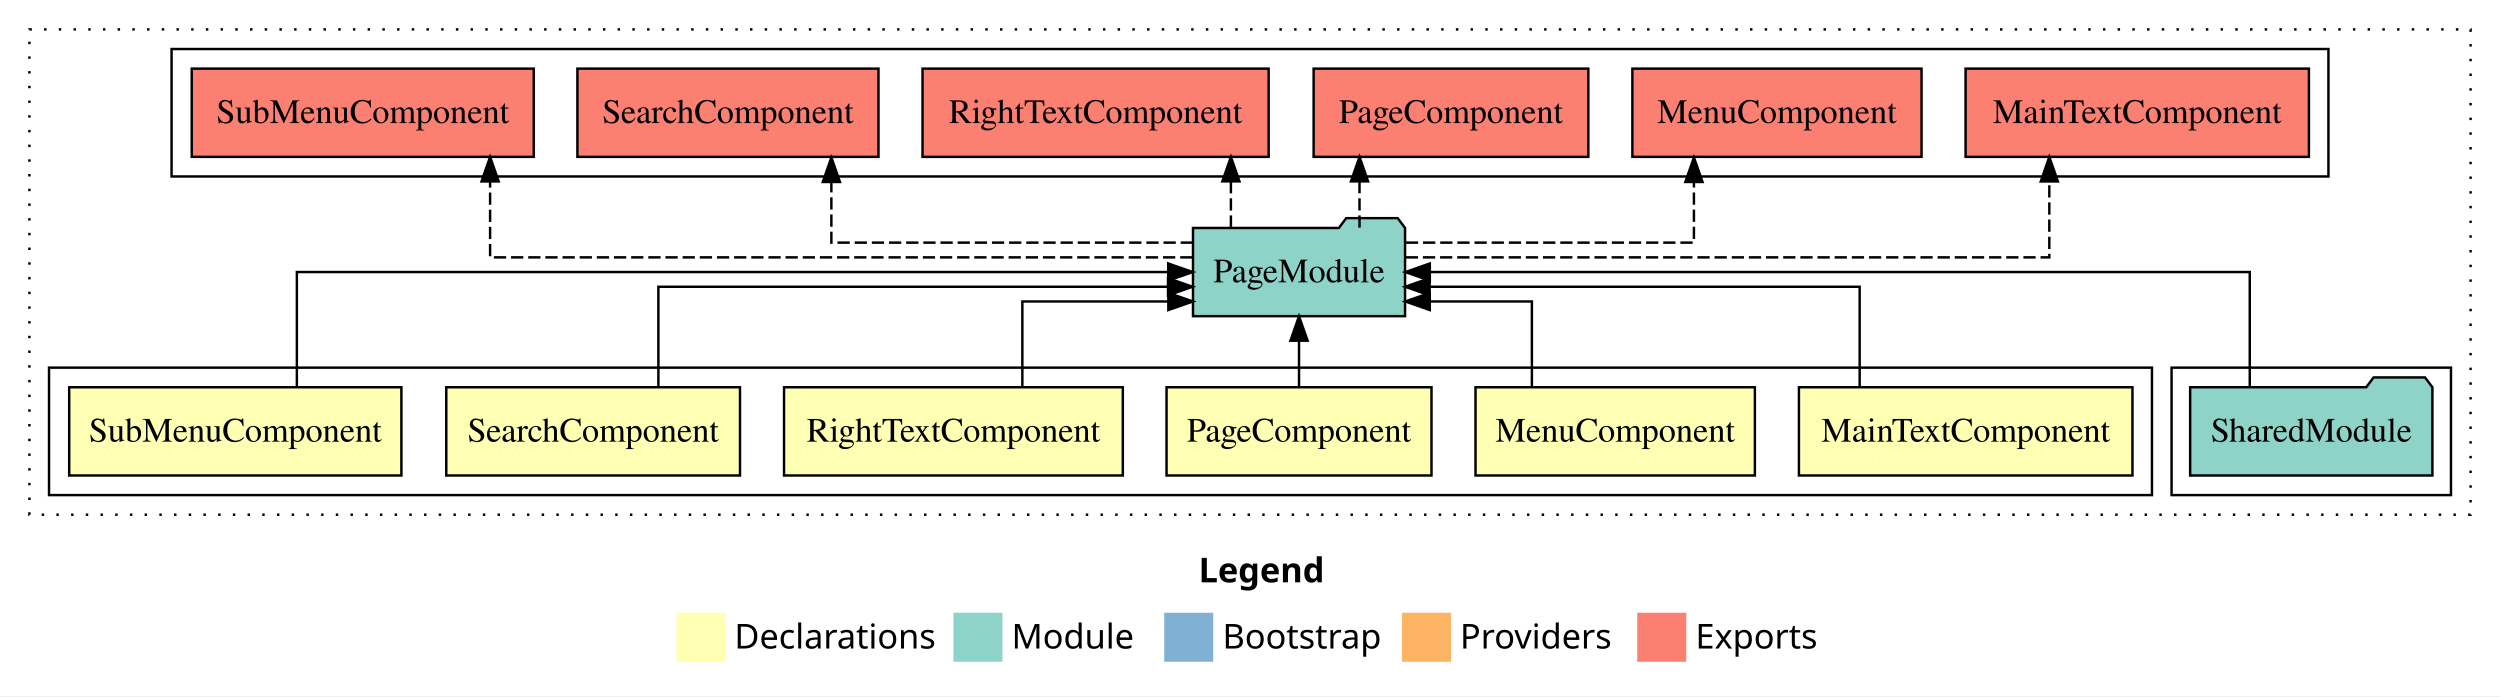
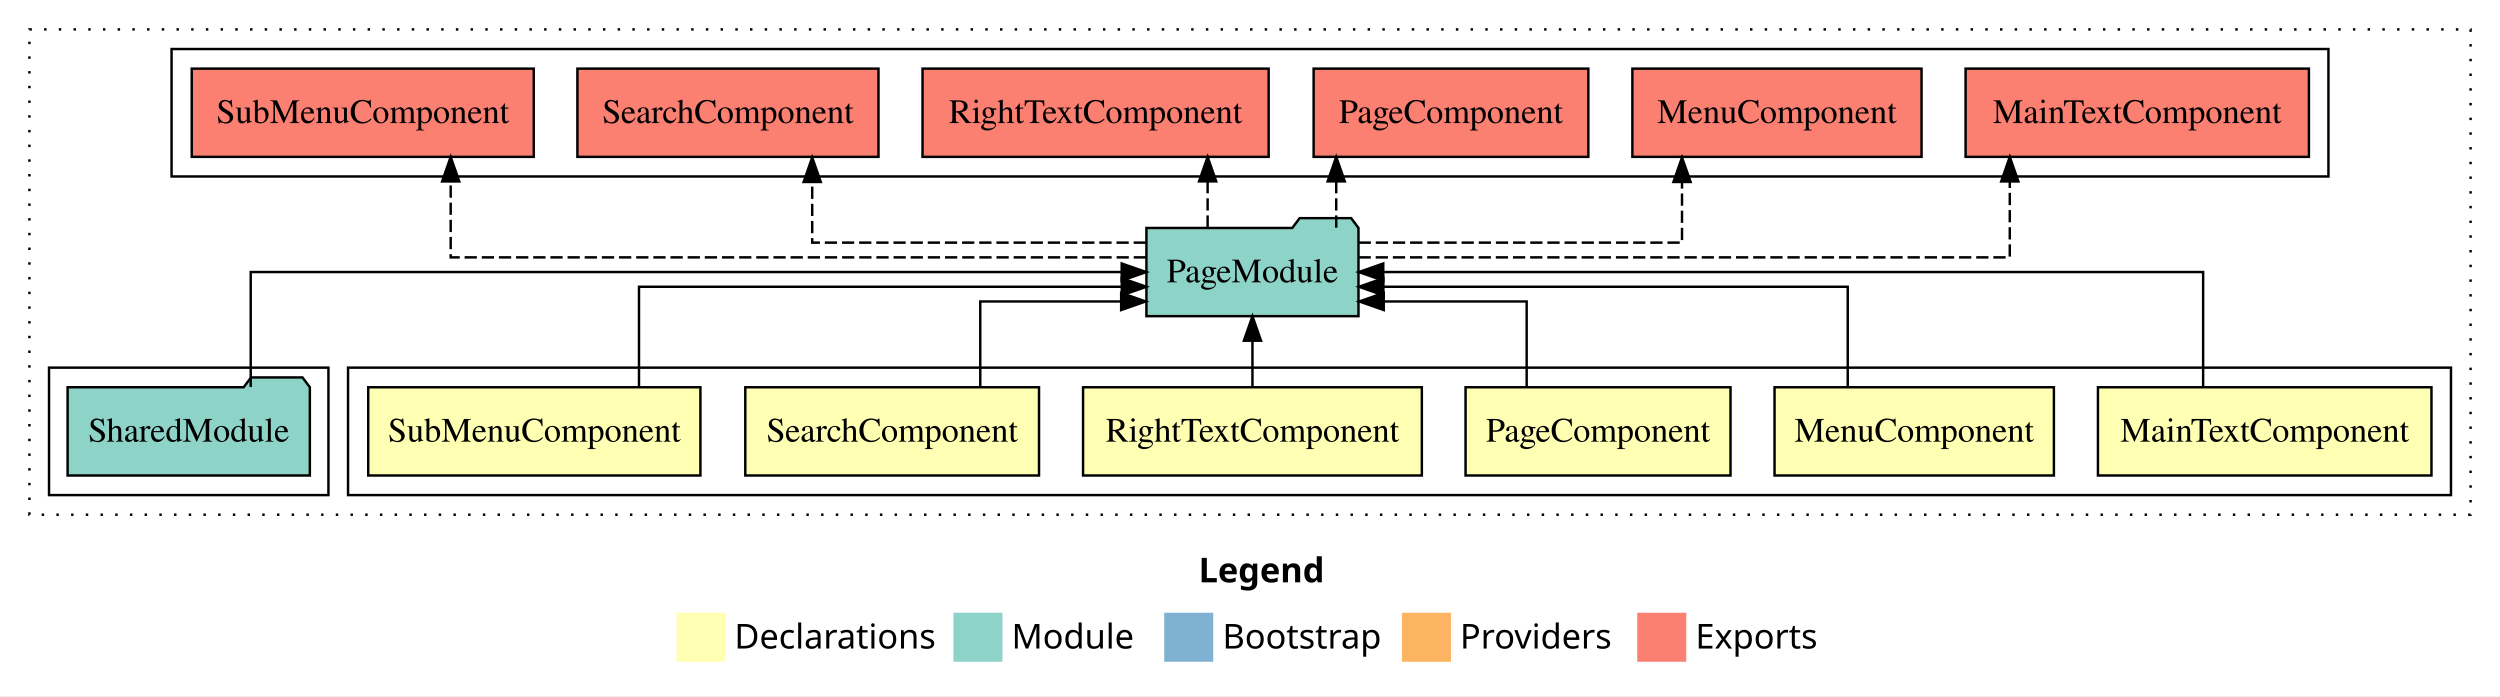
<svg xmlns="http://www.w3.org/2000/svg" width="1020pt" height="284pt" viewBox="0.00 0.00 1020.00 284.00">
  <g id="graph0" class="graph" transform="scale(1 1) rotate(0) translate(4 280)">
    <polygon fill="white" stroke="transparent" points="-4,4 -4,-280 1016,-280 1016,4 -4,4" />
    <text text-anchor="start" x="485.01" y="-42.4" font-family="sans-serif" font-weight="bold" font-size="14.00">Legend</text>
    <polygon fill="#ffffb3" stroke="transparent" points="272,-10 272,-30 292,-30 292,-10 272,-10" />
    <text text-anchor="start" x="295.63" y="-15.4" font-family="sans-serif" font-size="14.00">  Declarations</text>
    <polygon fill="#8dd3c7" stroke="transparent" points="385,-10 385,-30 405,-30 405,-10 385,-10" />
    <text text-anchor="start" x="408.73" y="-15.4" font-family="sans-serif" font-size="14.00">  Module</text>
    <polygon fill="#80b1d3" stroke="transparent" points="471,-10 471,-30 491,-30 491,-10 471,-10" />
    <text text-anchor="start" x="494.78" y="-15.4" font-family="sans-serif" font-size="14.00">  Bootstrap</text>
    <polygon fill="#fdb462" stroke="transparent" points="568,-10 568,-30 588,-30 588,-10 568,-10" />
    <text text-anchor="start" x="591.67" y="-15.4" font-family="sans-serif" font-size="14.00">  Providers</text>
    <polygon fill="#fb8072" stroke="transparent" points="664,-10 664,-30 684,-30 684,-10 664,-10" />
    <text text-anchor="start" x="687.73" y="-15.4" font-family="sans-serif" font-size="14.00">  Exports</text>
    <g id="clust1" class="cluster">
      <polygon fill="none" stroke="black" stroke-dasharray="1,5" points="8,-70 8,-268 1004,-268 1004,-70 8,-70" />
    </g>
+     <g id="clust2" class="cluster">
+       <polygon fill="none" stroke="black" points="138,-78 138,-130 996,-130 996,-78 138,-78" />
+     </g>
    <g id="clust9" class="cluster">
-       <polygon fill="none" stroke="black" points="882,-78 882,-130 996,-130 996,-78 882,-78" />
+       <polygon fill="none" stroke="black" points="16,-78 16,-130 130,-130 130,-78 16,-78" />
    </g>
    <g id="clust10" class="cluster">
      <polygon fill="none" stroke="black" points="66,-208 66,-260 946,-260 946,-208 66,-208" />
    </g>
-     <g id="clust2" class="cluster">
-       <polygon fill="none" stroke="black" points="16,-78 16,-130 874,-130 874,-78 16,-78" />
-     </g>
    <g id="node1" class="node">
-       <polygon fill="#ffffb3" stroke="black" points="866.04,-122 729.96,-122 729.96,-86 866.04,-86 866.04,-122" />
-       <text text-anchor="middle" x="798" y="-99.8" font-family="Times,serif" font-size="14.00">MainTextComponent</text>
+       <polygon fill="#ffffb3" stroke="black" points="988.04,-122 851.96,-122 851.96,-86 988.04,-86 988.04,-122" />
+       <text text-anchor="middle" x="920" y="-99.8" font-family="Times,serif" font-size="14.00">MainTextComponent</text>
    </g>
    <g id="node7" class="node">
-       <polygon fill="#8dd3c7" stroke="black" points="569.26,-187 566.26,-191 545.26,-191 542.26,-187 482.74,-187 482.74,-151 569.26,-151 569.26,-187" />
-       <text text-anchor="middle" x="526" y="-164.8" font-family="Times,serif" font-size="14.00">PageModule</text>
+       <polygon fill="#8dd3c7" stroke="black" points="550.26,-187 547.26,-191 526.26,-191 523.26,-187 463.74,-187 463.74,-151 550.26,-151 550.26,-187" />
+       <text text-anchor="middle" x="507" y="-164.8" font-family="Times,serif" font-size="14.00">PageModule</text>
    </g>
    <g id="edge1" class="edge">
-       <path fill="none" stroke="black" d="M754.74,-122.02C754.74,-139.37 754.74,-163 754.74,-163 754.74,-163 579.29,-163 579.29,-163" />
-       <polygon fill="black" stroke="black" points="579.29,-159.5 569.29,-163 579.29,-166.5 579.29,-159.5" />
+       <path fill="none" stroke="black" d="M894.88,-122.11C894.88,-141.34 894.88,-169 894.88,-169 894.88,-169 560.37,-169 560.37,-169" />
+       <polygon fill="black" stroke="black" points="560.37,-165.5 550.37,-169 560.37,-172.5 560.37,-165.5" />
    </g>
    <g id="node2" class="node">
-       <polygon fill="#ffffb3" stroke="black" points="711.99,-122 598.01,-122 598.01,-86 711.99,-86 711.99,-122" />
-       <text text-anchor="middle" x="655" y="-99.8" font-family="Times,serif" font-size="14.00">MenuComponent</text>
+       <polygon fill="#ffffb3" stroke="black" points="833.99,-122 720.01,-122 720.01,-86 833.99,-86 833.99,-122" />
+       <text text-anchor="middle" x="777" y="-99.8" font-family="Times,serif" font-size="14.00">MenuComponent</text>
    </g>
    <g id="edge2" class="edge">
-       <path fill="none" stroke="black" d="M621.01,-122.24C621.01,-137.57 621.01,-157 621.01,-157 621.01,-157 579.34,-157 579.34,-157" />
-       <polygon fill="black" stroke="black" points="579.34,-153.5 569.34,-157 579.34,-160.5 579.34,-153.5" />
+       <path fill="none" stroke="black" d="M749.88,-122.02C749.88,-139.37 749.88,-163 749.88,-163 749.88,-163 560.42,-163 560.42,-163" />
+       <polygon fill="black" stroke="black" points="560.42,-159.5 550.42,-163 560.42,-166.5 560.42,-159.5" />
    </g>
    <g id="node3" class="node">
-       <polygon fill="#ffffb3" stroke="black" points="580.05,-122 471.95,-122 471.95,-86 580.05,-86 580.05,-122" />
-       <text text-anchor="middle" x="526" y="-99.8" font-family="Times,serif" font-size="14.00">PageComponent</text>
+       <polygon fill="#ffffb3" stroke="black" points="702.05,-122 593.95,-122 593.95,-86 702.05,-86 702.05,-122" />
+       <text text-anchor="middle" x="648" y="-99.8" font-family="Times,serif" font-size="14.00">PageComponent</text>
    </g>
    <g id="edge3" class="edge">
-       <path fill="none" stroke="black" d="M526,-122.11C526,-122.11 526,-140.99 526,-140.99" />
-       <polygon fill="black" stroke="black" points="522.5,-140.99 526,-150.99 529.5,-140.99 522.5,-140.99" />
+       <path fill="none" stroke="black" d="M618.88,-122.24C618.88,-137.57 618.88,-157 618.88,-157 618.88,-157 560.57,-157 560.57,-157" />
+       <polygon fill="black" stroke="black" points="560.57,-153.5 550.57,-157 560.57,-160.5 560.57,-153.5" />
    </g>
    <g id="node4" class="node">
-       <polygon fill="#ffffb3" stroke="black" points="454.11,-122 315.89,-122 315.89,-86 454.11,-86 454.11,-122" />
-       <text text-anchor="middle" x="385" y="-99.8" font-family="Times,serif" font-size="14.00">RightTextComponent</text>
+       <polygon fill="#ffffb3" stroke="black" points="576.11,-122 437.89,-122 437.89,-86 576.11,-86 576.11,-122" />
+       <text text-anchor="middle" x="507" y="-99.8" font-family="Times,serif" font-size="14.00">RightTextComponent</text>
    </g>
    <g id="edge4" class="edge">
-       <path fill="none" stroke="black" d="M413.12,-122.24C413.12,-137.57 413.12,-157 413.12,-157 413.12,-157 472.68,-157 472.68,-157" />
-       <polygon fill="black" stroke="black" points="472.68,-160.5 482.68,-157 472.68,-153.5 472.68,-160.5" />
+       <path fill="none" stroke="black" d="M507,-122.11C507,-122.11 507,-140.99 507,-140.99" />
+       <polygon fill="black" stroke="black" points="503.5,-140.99 507,-150.99 510.5,-140.99 503.5,-140.99" />
    </g>
    <g id="node5" class="node">
-       <polygon fill="#ffffb3" stroke="black" points="297.92,-122 178.08,-122 178.08,-86 297.92,-86 297.92,-122" />
-       <text text-anchor="middle" x="238" y="-99.8" font-family="Times,serif" font-size="14.00">SearchComponent</text>
+       <polygon fill="#ffffb3" stroke="black" points="419.92,-122 300.08,-122 300.08,-86 419.92,-86 419.92,-122" />
+       <text text-anchor="middle" x="360" y="-99.8" font-family="Times,serif" font-size="14.00">SearchComponent</text>
    </g>
    <g id="edge5" class="edge">
-       <path fill="none" stroke="black" d="M264.62,-122.02C264.62,-139.37 264.62,-163 264.62,-163 264.62,-163 472.55,-163 472.55,-163" />
-       <polygon fill="black" stroke="black" points="472.55,-166.5 482.55,-163 472.55,-159.5 472.55,-166.5" />
+       <path fill="none" stroke="black" d="M395.95,-122.24C395.95,-137.57 395.95,-157 395.95,-157 395.95,-157 453.43,-157 453.43,-157" />
+       <polygon fill="black" stroke="black" points="453.43,-160.5 463.43,-157 453.43,-153.5 453.43,-160.5" />
    </g>
    <g id="node6" class="node">
-       <polygon fill="#ffffb3" stroke="black" points="159.77,-122 24.23,-122 24.23,-86 159.77,-86 159.77,-122" />
-       <text text-anchor="middle" x="92" y="-99.8" font-family="Times,serif" font-size="14.00">SubMenuComponent</text>
+       <polygon fill="#ffffb3" stroke="black" points="281.77,-122 146.23,-122 146.23,-86 281.77,-86 281.77,-122" />
+       <text text-anchor="middle" x="214" y="-99.8" font-family="Times,serif" font-size="14.00">SubMenuComponent</text>
    </g>
    <g id="edge6" class="edge">
-       <path fill="none" stroke="black" d="M117.12,-122.11C117.12,-141.34 117.12,-169 117.12,-169 117.12,-169 472.63,-169 472.63,-169" />
-       <polygon fill="black" stroke="black" points="472.63,-172.5 482.63,-169 472.63,-165.5 472.63,-172.5" />
+       <path fill="none" stroke="black" d="M256.71,-122.02C256.71,-139.37 256.71,-163 256.71,-163 256.71,-163 453.69,-163 453.69,-163" />
+       <polygon fill="black" stroke="black" points="453.69,-166.5 463.69,-163 453.69,-159.5 453.69,-166.5" />
    </g>
    <g id="node9" class="node">
      <polygon fill="#fb8072" stroke="black" points="938.04,-252 797.96,-252 797.96,-216 938.04,-216 938.04,-252" />
      <text text-anchor="middle" x="868" y="-229.8" font-family="Times,serif" font-size="14.00">MainTextComponent </text>
    </g>
    <g id="edge8" class="edge">
-       <path fill="none" stroke="black" stroke-dasharray="5,2" d="M569.54,-175C654.05,-175 832.12,-175 832.12,-175 832.12,-175 832.12,-205.98 832.12,-205.98" />
-       <polygon fill="black" stroke="black" points="828.63,-205.98 832.12,-215.98 835.63,-205.98 828.63,-205.98" />
+       <path fill="none" stroke="black" stroke-dasharray="5,2" d="M550.29,-175C635.33,-175 815.99,-175 815.99,-175 815.99,-175 815.99,-205.98 815.99,-205.98" />
+       <polygon fill="black" stroke="black" points="812.49,-205.98 815.99,-215.98 819.49,-205.98 812.49,-205.98" />
    </g>
    <g id="node10" class="node">
      <polygon fill="#fb8072" stroke="black" points="779.99,-252 662.01,-252 662.01,-216 779.99,-216 779.99,-252" />
      <text text-anchor="middle" x="721" y="-229.8" font-family="Times,serif" font-size="14.00">MenuComponent </text>
    </g>
    <g id="edge9" class="edge">
-       <path fill="none" stroke="black" stroke-dasharray="5,2" d="M569.6,-181C617.32,-181 687.12,-181 687.12,-181 687.12,-181 687.12,-205.76 687.12,-205.76" />
-       <polygon fill="black" stroke="black" points="683.63,-205.76 687.12,-215.76 690.63,-205.76 683.63,-205.76" />
+       <path fill="none" stroke="black" stroke-dasharray="5,2" d="M550.32,-181C602.22,-181 682.26,-181 682.26,-181 682.26,-181 682.26,-205.76 682.26,-205.76" />
+       <polygon fill="black" stroke="black" points="678.76,-205.76 682.26,-215.76 685.76,-205.76 678.76,-205.76" />
    </g>
    <g id="node11" class="node">
      <polygon fill="#fb8072" stroke="black" points="644.04,-252 531.96,-252 531.96,-216 644.04,-216 644.04,-252" />
      <text text-anchor="middle" x="588" y="-229.8" font-family="Times,serif" font-size="14.00">PageComponent </text>
    </g>
    <g id="edge10" class="edge">
-       <path fill="none" stroke="black" stroke-dasharray="5,2" d="M550.68,-187.11C550.68,-187.11 550.68,-205.99 550.68,-205.99" />
-       <polygon fill="black" stroke="black" points="547.18,-205.99 550.68,-215.99 554.18,-205.99 547.18,-205.99" />
+       <path fill="none" stroke="black" stroke-dasharray="5,2" d="M541.18,-187.11C541.18,-187.11 541.18,-205.99 541.18,-205.99" />
+       <polygon fill="black" stroke="black" points="537.68,-205.99 541.18,-215.99 544.68,-205.99 537.68,-205.99" />
    </g>
    <g id="node12" class="node">
      <polygon fill="#fb8072" stroke="black" points="513.61,-252 372.39,-252 372.39,-216 513.61,-216 513.61,-252" />
      <text text-anchor="middle" x="443" y="-229.8" font-family="Times,serif" font-size="14.00">RightTextComponent </text>
    </g>
    <g id="edge11" class="edge">
-       <path fill="none" stroke="black" stroke-dasharray="5,2" d="M498.21,-187.11C498.21,-187.11 498.21,-205.99 498.21,-205.99" />
-       <polygon fill="black" stroke="black" points="494.71,-205.99 498.21,-215.99 501.71,-205.99 494.71,-205.99" />
+       <path fill="none" stroke="black" stroke-dasharray="5,2" d="M488.71,-187.11C488.71,-187.11 488.71,-205.99 488.71,-205.99" />
+       <polygon fill="black" stroke="black" points="485.21,-205.99 488.71,-215.99 492.21,-205.99 485.21,-205.99" />
    </g>
    <g id="node13" class="node">
      <polygon fill="#fb8072" stroke="black" points="354.42,-252 231.58,-252 231.58,-216 354.42,-216 354.42,-252" />
      <text text-anchor="middle" x="293" y="-229.8" font-family="Times,serif" font-size="14.00">SearchComponent </text>
    </g>
    <g id="edge12" class="edge">
-       <path fill="none" stroke="black" stroke-dasharray="5,2" d="M482.71,-181C426.41,-181 335.2,-181 335.2,-181 335.2,-181 335.2,-205.76 335.2,-205.76" />
-       <polygon fill="black" stroke="black" points="331.7,-205.76 335.2,-215.76 338.7,-205.76 331.7,-205.76" />
+       <path fill="none" stroke="black" stroke-dasharray="5,2" d="M463.52,-181C410.36,-181 327.38,-181 327.38,-181 327.38,-181 327.38,-205.76 327.38,-205.76" />
+       <polygon fill="black" stroke="black" points="323.88,-205.76 327.38,-215.76 330.88,-205.76 323.88,-205.76" />
    </g>
    <g id="node14" class="node">
      <polygon fill="#fb8072" stroke="black" points="213.77,-252 74.23,-252 74.23,-216 213.77,-216 213.77,-252" />
      <text text-anchor="middle" x="144" y="-229.8" font-family="Times,serif" font-size="14.00">SubMenuComponent </text>
    </g>
    <g id="edge13" class="edge">
-       <path fill="none" stroke="black" stroke-dasharray="5,2" d="M482.51,-175C392.9,-175 195.96,-175 195.96,-175 195.96,-175 195.96,-205.98 195.96,-205.98" />
-       <polygon fill="black" stroke="black" points="192.46,-205.98 195.96,-215.98 199.46,-205.98 192.46,-205.98" />
+       <path fill="none" stroke="black" stroke-dasharray="5,2" d="M463.56,-175C374.58,-175 179.88,-175 179.88,-175 179.88,-175 179.88,-205.98 179.88,-205.98" />
+       <polygon fill="black" stroke="black" points="176.38,-205.98 179.88,-215.98 183.38,-205.98 176.38,-205.98" />
    </g>
    <g id="node8" class="node">
-       <polygon fill="#8dd3c7" stroke="black" points="988.42,-122 985.42,-126 964.42,-126 961.42,-122 889.58,-122 889.58,-86 988.42,-86 988.42,-122" />
-       <text text-anchor="middle" x="939" y="-99.8" font-family="Times,serif" font-size="14.00">SharedModule</text>
+       <polygon fill="#8dd3c7" stroke="black" points="122.42,-122 119.42,-126 98.42,-126 95.42,-122 23.58,-122 23.58,-86 122.42,-86 122.42,-122" />
+       <text text-anchor="middle" x="73" y="-99.8" font-family="Times,serif" font-size="14.00">SharedModule</text>
    </g>
    <g id="edge7" class="edge">
-       <path fill="none" stroke="black" d="M913.9,-122.11C913.9,-141.34 913.9,-169 913.9,-169 913.9,-169 579.37,-169 579.37,-169" />
-       <polygon fill="black" stroke="black" points="579.37,-165.5 569.37,-169 579.37,-172.5 579.37,-165.5" />
+       <path fill="none" stroke="black" d="M98.29,-122.11C98.29,-141.34 98.29,-169 98.29,-169 98.29,-169 453.65,-169 453.65,-169" />
+       <polygon fill="black" stroke="black" points="453.65,-172.5 463.65,-169 453.65,-165.5 453.65,-172.5" />
    </g>
  </g>
</svg>
